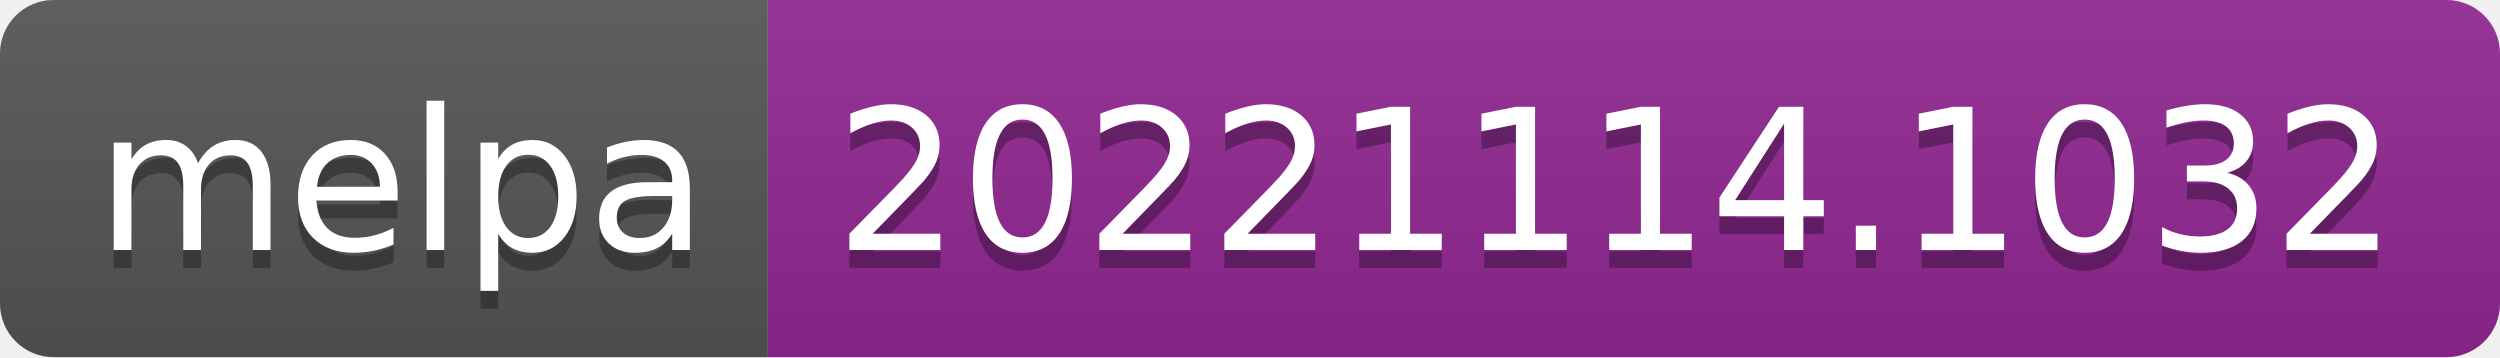
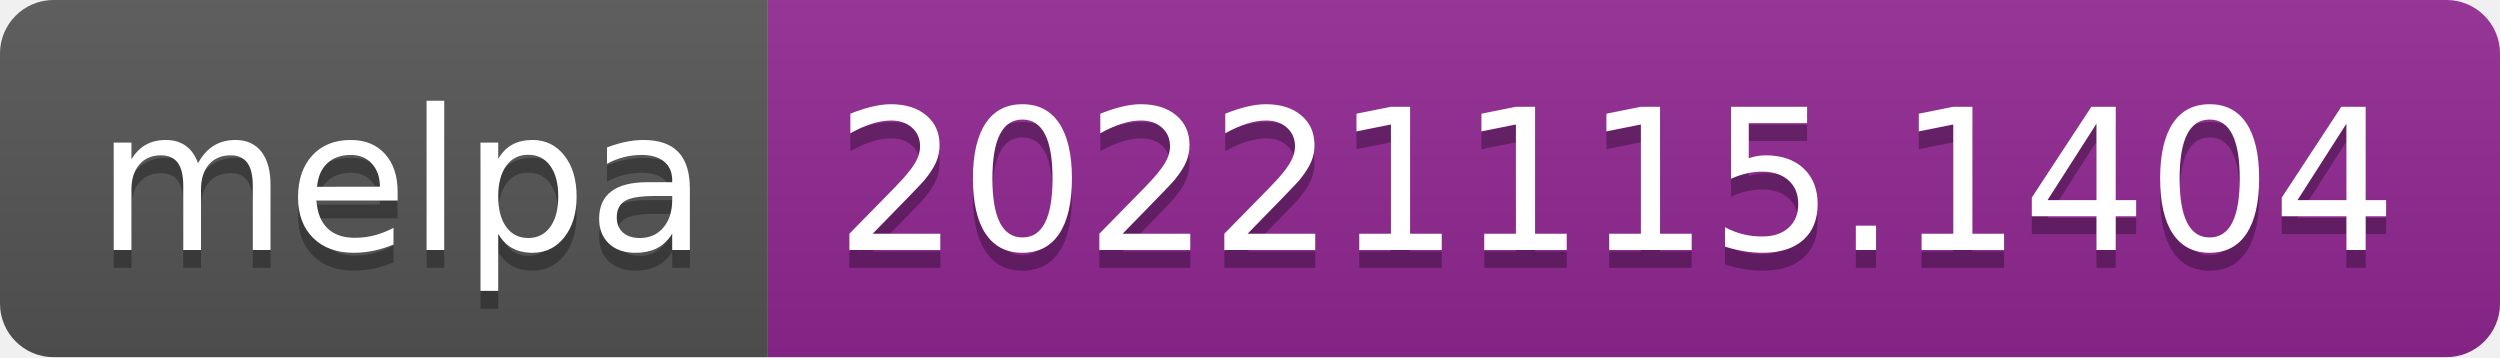
- <svg xmlns="http://www.w3.org/2000/svg" width="140" height="20" role="img" aria-label="melpa: 20221114.1032">
+ <svg xmlns="http://www.w3.org/2000/svg" width="140" height="20" role="img" aria-label="melpa: 20221115.1404">
  <linearGradient id="s" x2="0" y2="100%">
    <stop offset="0" stop-color="#bbb" stop-opacity=".1" />
    <stop offset="1" stop-opacity=".1" />
  </linearGradient>
  <clipPath id="r">
    <rect width="140" height="20" rx="3" fill="#fff" />
  </clipPath>
  <g clip-path="url(#r)">
    <rect width="43" height="20" fill="#555" />
    <rect x="43" width="97" height="20" fill="#922793" />
    <rect width="140" height="20" fill="url(#s)" />
  </g>
  <g fill="#fff" text-anchor="middle" font-family="Verdana,Geneva,DejaVu Sans,sans-serif" text-rendering="geometricPrecision" font-size="110">
    <text aria-hidden="true" x="225" y="150" fill="#010101" fill-opacity=".3" transform="scale(.1)" textLength="330">melpa</text>
    <text x="225" y="140" transform="scale(.1)" fill="#fff" textLength="330">melpa</text>
-     <text aria-hidden="true" x="905" y="150" fill="#010101" fill-opacity=".3" transform="scale(.1)" textLength="870">20221114.1032</text>
-     <text x="905" y="140" transform="scale(.1)" fill="#fff" textLength="870">20221114.1032</text>
+     <text aria-hidden="true" x="905" y="150" fill="#010101" fill-opacity=".3" transform="scale(.1)" textLength="870">20221115.1404</text>
+     <text x="905" y="140" transform="scale(.1)" fill="#fff" textLength="870">20221115.1404</text>
  </g>
</svg>
